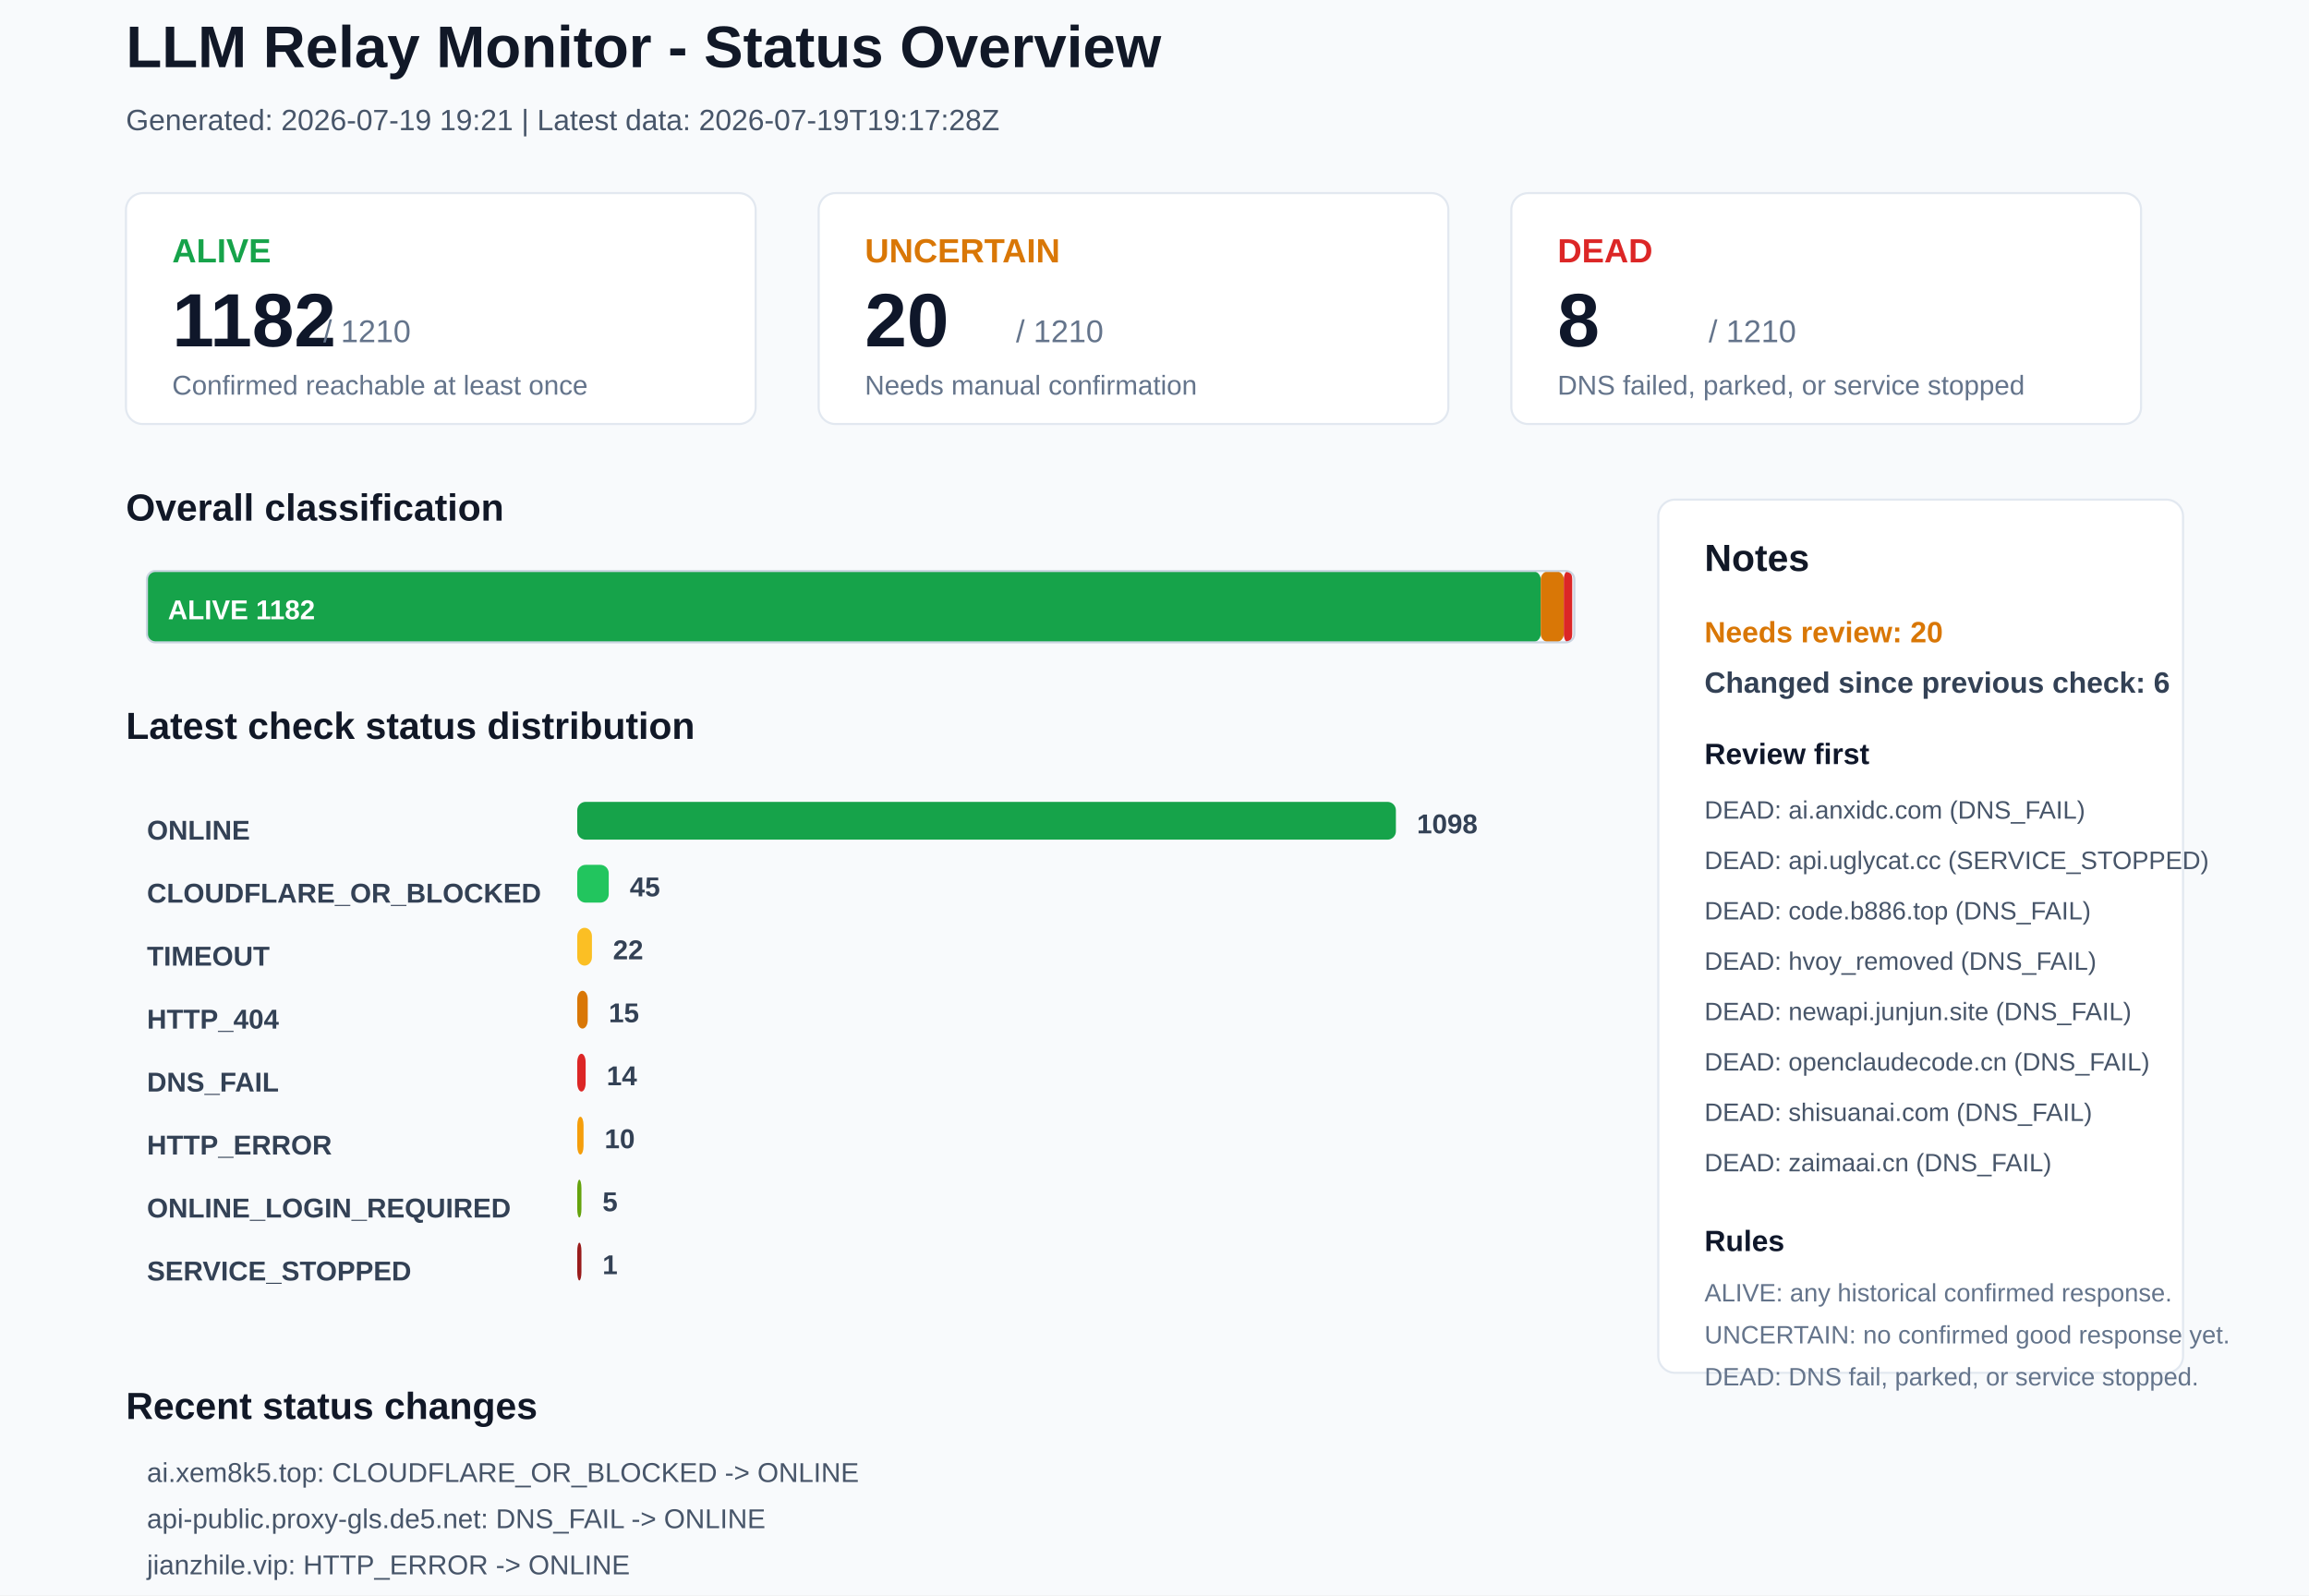
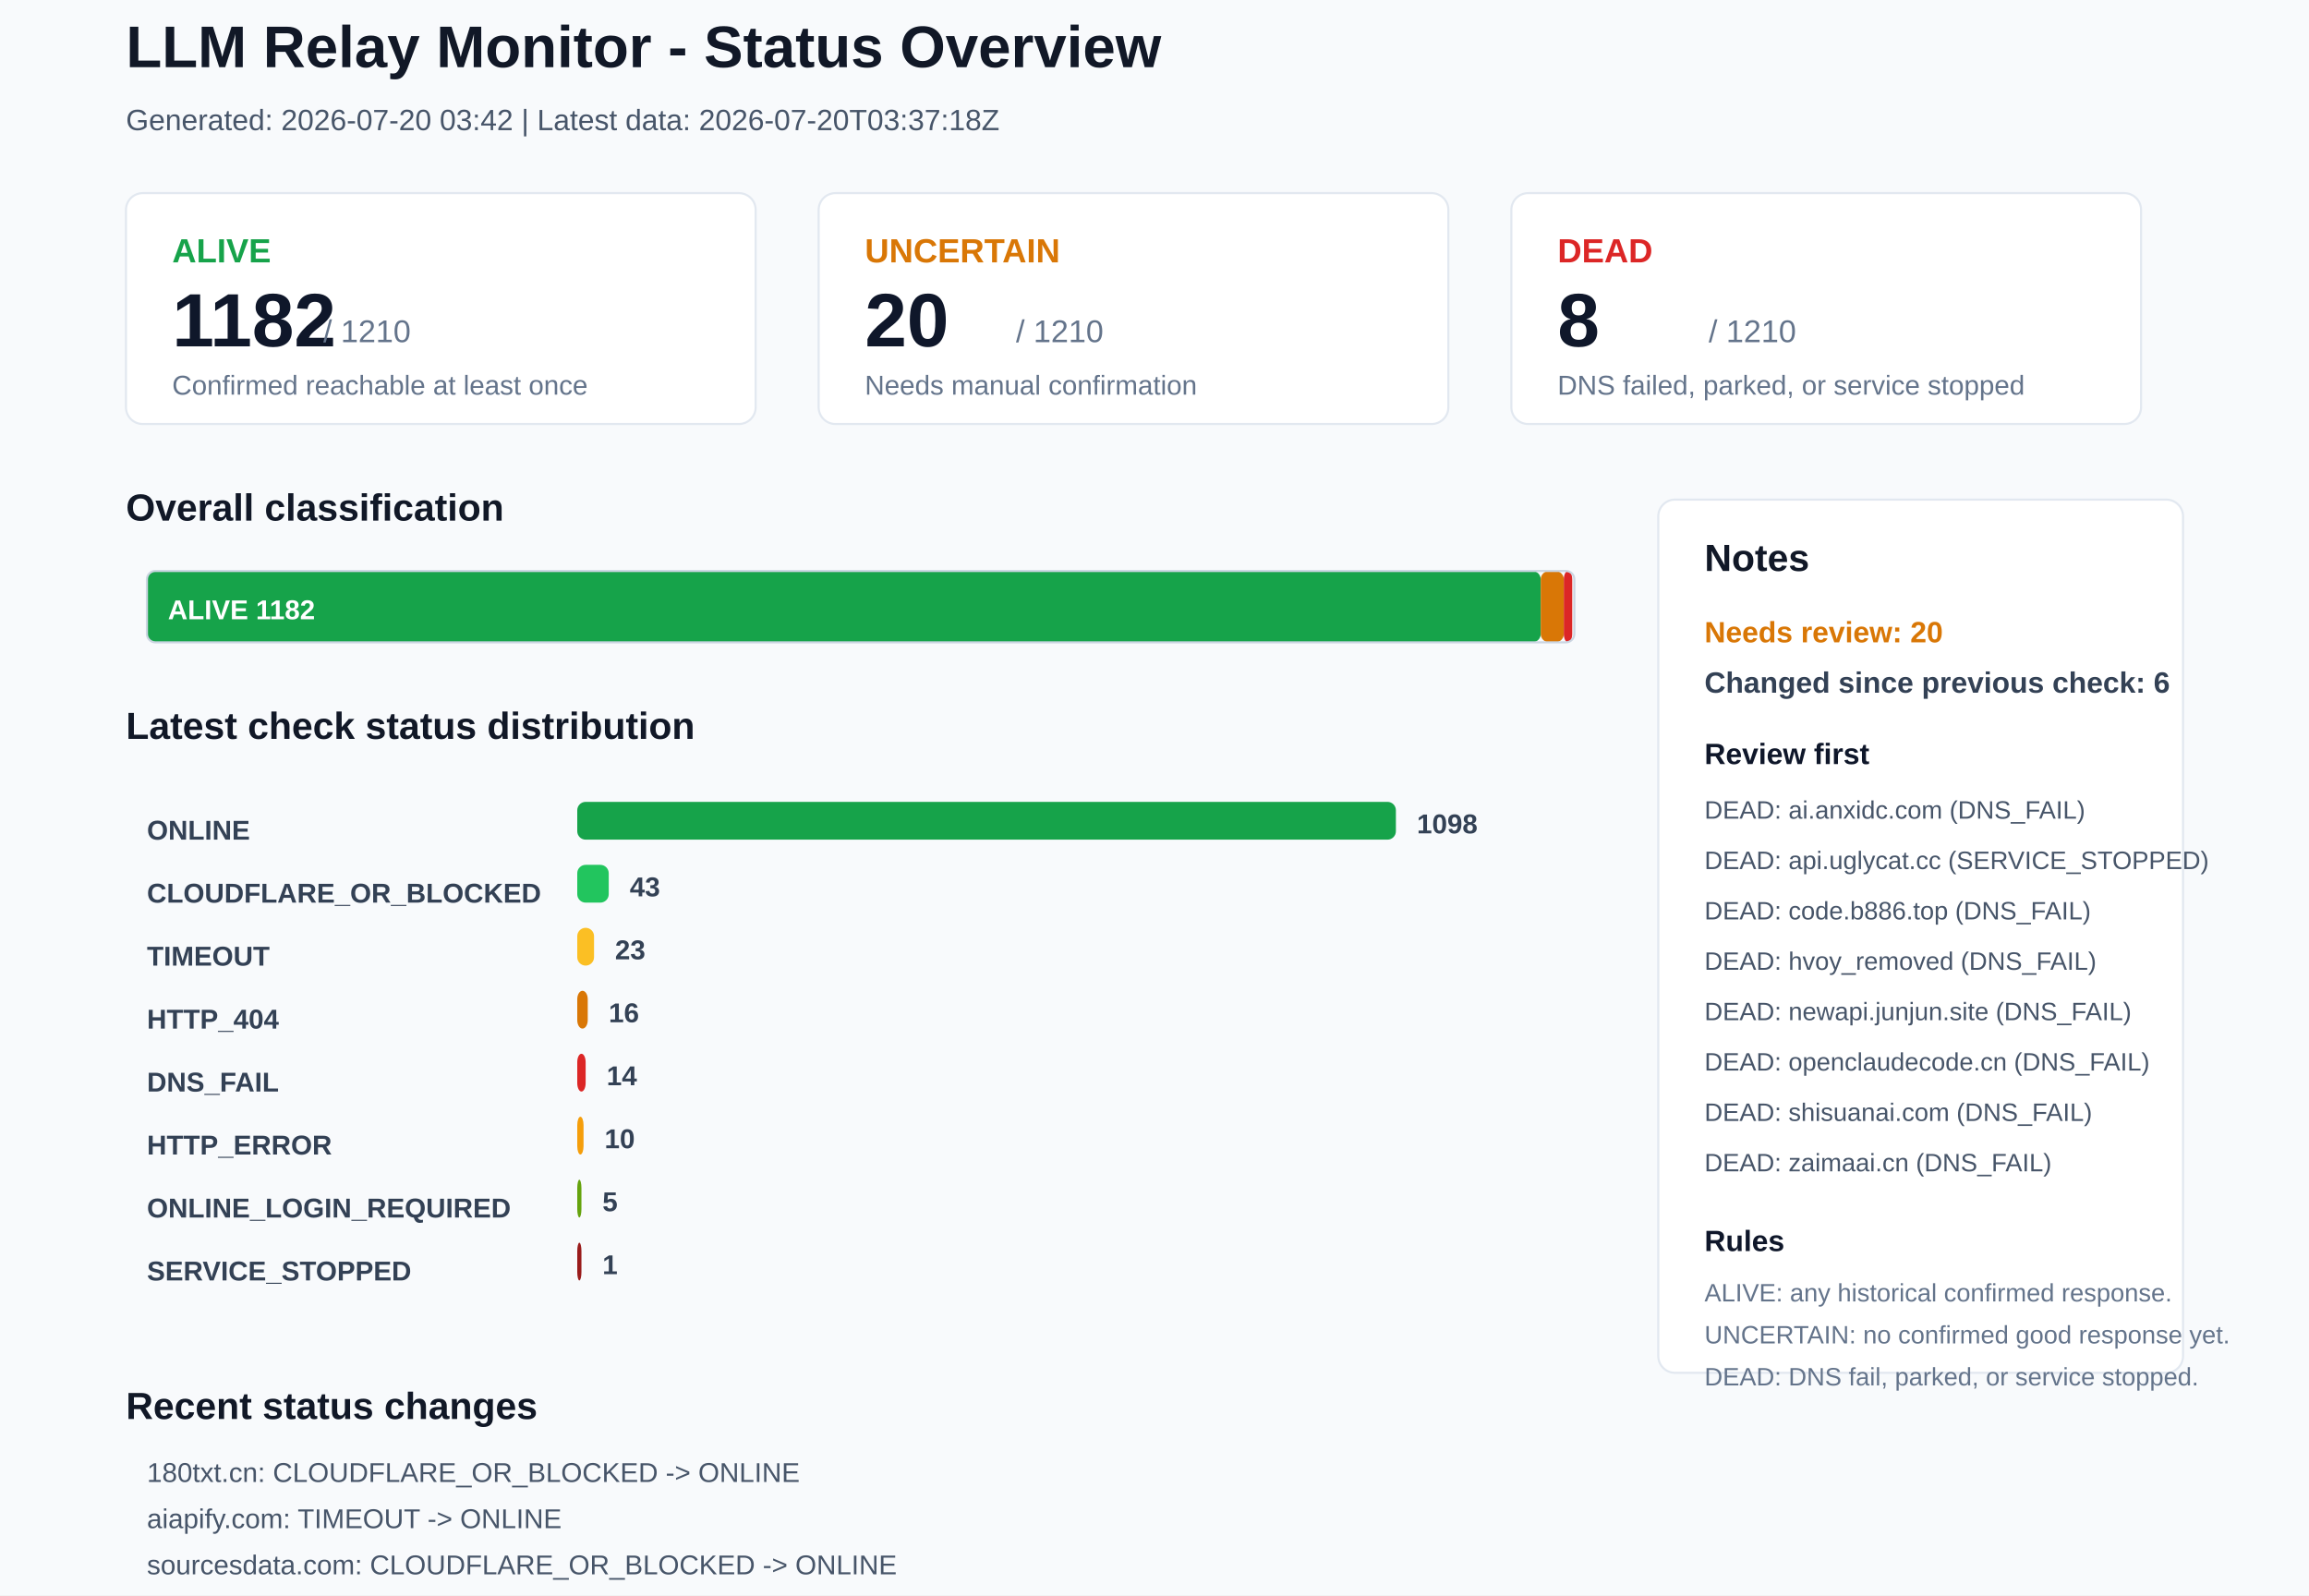
<svg xmlns="http://www.w3.org/2000/svg" width="1100" height="760" viewBox="0 0 1100 760">
  <rect x="0" y="0" width="1100" height="760" rx="0" fill="#F8FAFC" stroke="none" />
  <text x="60" y="32" font-family="Arial, sans-serif" font-size="28" font-weight="700" fill="#111827">LLM Relay Monitor - Status Overview</text>
-   <text x="60" y="62" font-family="Arial, sans-serif" font-size="14" font-weight="400" fill="#475569">Generated: 2026-07-19 19:21 | Latest data: 2026-07-19T19:17:28Z</text>
+   <text x="60" y="62" font-family="Arial, sans-serif" font-size="14" font-weight="400" fill="#475569">Generated: 2026-07-20 03:42 | Latest data: 2026-07-20T03:37:18Z</text>
  <rect x="60" y="92" width="300" height="110" rx="8" fill="#FFFFFF" stroke="#E2E8F0" />
  <text x="82" y="125" font-family="Arial, sans-serif" font-size="16" font-weight="700" fill="#16A34A">ALIVE</text>
  <text x="82" y="165" font-family="Arial, sans-serif" font-size="36" font-weight="700" fill="#0F172A">1182</text>
  <text x="154" y="163" font-family="Arial, sans-serif" font-size="15" font-weight="400" fill="#64748B">/ 1210</text>
  <text x="82" y="188" font-family="Arial, sans-serif" font-size="13" font-weight="400" fill="#64748B">Confirmed reachable at least once</text>
  <rect x="390" y="92" width="300" height="110" rx="8" fill="#FFFFFF" stroke="#E2E8F0" />
  <text x="412" y="125" font-family="Arial, sans-serif" font-size="16" font-weight="700" fill="#D97706">UNCERTAIN</text>
  <text x="412" y="165" font-family="Arial, sans-serif" font-size="36" font-weight="700" fill="#0F172A">20</text>
  <text x="484" y="163" font-family="Arial, sans-serif" font-size="15" font-weight="400" fill="#64748B">/ 1210</text>
  <text x="412" y="188" font-family="Arial, sans-serif" font-size="13" font-weight="400" fill="#64748B">Needs manual confirmation</text>
  <rect x="720" y="92" width="300" height="110" rx="8" fill="#FFFFFF" stroke="#E2E8F0" />
  <text x="742" y="125" font-family="Arial, sans-serif" font-size="16" font-weight="700" fill="#DC2626">DEAD</text>
  <text x="742" y="165" font-family="Arial, sans-serif" font-size="36" font-weight="700" fill="#0F172A">8</text>
  <text x="814" y="163" font-family="Arial, sans-serif" font-size="15" font-weight="400" fill="#64748B">/ 1210</text>
  <text x="742" y="188" font-family="Arial, sans-serif" font-size="13" font-weight="400" fill="#64748B">DNS failed, parked, or service stopped</text>
  <text x="60" y="248" font-family="Arial, sans-serif" font-size="18" font-weight="700" fill="#111827">Overall classification</text>
  <rect x="70" y="272" width="664" height="34" rx="4" fill="#16A34A" stroke="none" />
  <text x="80" y="295" font-family="Arial, sans-serif" font-size="13" font-weight="700" fill="#FFFFFF">ALIVE 1182</text>
  <rect x="734" y="272" width="11" height="34" rx="4" fill="#D97706" stroke="none" />
  <rect x="745" y="272" width="4" height="34" rx="4" fill="#DC2626" stroke="none" />
  <rect x="70" y="272" width="680" height="34" rx="4" fill="none" stroke="#CBD5E1" />
  <text x="60" y="352" font-family="Arial, sans-serif" font-size="18" font-weight="700" fill="#111827">Latest check status distribution</text>
  <text x="70" y="400" font-family="Arial, sans-serif" font-size="13" font-weight="700" fill="#334155">ONLINE</text>
  <rect x="275" y="382" width="390" height="18" rx="4" fill="#16A34A" stroke="none" />
  <text x="675" y="397" font-family="Arial, sans-serif" font-size="13" font-weight="700" fill="#334155">1098</text>
  <text x="70" y="430" font-family="Arial, sans-serif" font-size="13" font-weight="700" fill="#334155">CLOUDFLARE_OR_BLOCKED</text>
  <rect x="275" y="412" width="15" height="18" rx="4" fill="#22C55E" stroke="none" />
-   <text x="300" y="427" font-family="Arial, sans-serif" font-size="13" font-weight="700" fill="#334155">45</text>
+   <text x="300" y="427" font-family="Arial, sans-serif" font-size="13" font-weight="700" fill="#334155">43</text>
  <text x="70" y="460" font-family="Arial, sans-serif" font-size="13" font-weight="700" fill="#334155">TIMEOUT</text>
-   <rect x="275" y="442" width="7" height="18" rx="4" fill="#FBBF24" stroke="none" />
-   <text x="292" y="457" font-family="Arial, sans-serif" font-size="13" font-weight="700" fill="#334155">22</text>
+   <rect x="275" y="442" width="8" height="18" rx="4" fill="#FBBF24" stroke="none" />
+   <text x="293" y="457" font-family="Arial, sans-serif" font-size="13" font-weight="700" fill="#334155">23</text>
  <text x="70" y="490" font-family="Arial, sans-serif" font-size="13" font-weight="700" fill="#334155">HTTP_404</text>
  <rect x="275" y="472" width="5" height="18" rx="4" fill="#D97706" stroke="none" />
-   <text x="290" y="487" font-family="Arial, sans-serif" font-size="13" font-weight="700" fill="#334155">15</text>
+   <text x="290" y="487" font-family="Arial, sans-serif" font-size="13" font-weight="700" fill="#334155">16</text>
  <text x="70" y="520" font-family="Arial, sans-serif" font-size="13" font-weight="700" fill="#334155">DNS_FAIL</text>
  <rect x="275" y="502" width="4" height="18" rx="4" fill="#DC2626" stroke="none" />
  <text x="289" y="517" font-family="Arial, sans-serif" font-size="13" font-weight="700" fill="#334155">14</text>
  <text x="70" y="550" font-family="Arial, sans-serif" font-size="13" font-weight="700" fill="#334155">HTTP_ERROR</text>
  <rect x="275" y="532" width="3" height="18" rx="4" fill="#F59E0B" stroke="none" />
  <text x="288" y="547" font-family="Arial, sans-serif" font-size="13" font-weight="700" fill="#334155">10</text>
  <text x="70" y="580" font-family="Arial, sans-serif" font-size="13" font-weight="700" fill="#334155">ONLINE_LOGIN_REQUIRED</text>
  <rect x="275" y="562" width="2" height="18" rx="4" fill="#65A30D" stroke="none" />
  <text x="287" y="577" font-family="Arial, sans-serif" font-size="13" font-weight="700" fill="#334155">5</text>
  <text x="70" y="610" font-family="Arial, sans-serif" font-size="13" font-weight="700" fill="#334155">SERVICE_STOPPED</text>
  <rect x="275" y="592" width="2" height="18" rx="4" fill="#991B1B" stroke="none" />
  <text x="287" y="607" font-family="Arial, sans-serif" font-size="13" font-weight="700" fill="#334155">1</text>
  <rect x="790" y="238" width="250" height="416" rx="8" fill="#FFFFFF" stroke="#E2E8F0" />
  <text x="812" y="272" font-family="Arial, sans-serif" font-size="18" font-weight="700" fill="#111827">Notes</text>
  <text x="812" y="306" font-family="Arial, sans-serif" font-size="14" font-weight="700" fill="#D97706">Needs review: 20</text>
  <text x="812" y="330" font-family="Arial, sans-serif" font-size="14" font-weight="700" fill="#334155">Changed since previous check: 6</text>
  <text x="812" y="364" font-family="Arial, sans-serif" font-size="14" font-weight="700" fill="#0F172A">Review first</text>
  <text x="812" y="390" font-family="Arial, sans-serif" font-size="12" font-weight="400" fill="#475569">DEAD: ai.anxidc.com (DNS_FAIL)</text>
  <text x="812" y="414" font-family="Arial, sans-serif" font-size="12" font-weight="400" fill="#475569">DEAD: api.uglycat.cc (SERVICE_STOPPED)</text>
  <text x="812" y="438" font-family="Arial, sans-serif" font-size="12" font-weight="400" fill="#475569">DEAD: code.b886.top (DNS_FAIL)</text>
  <text x="812" y="462" font-family="Arial, sans-serif" font-size="12" font-weight="400" fill="#475569">DEAD: hvoy_removed (DNS_FAIL)</text>
  <text x="812" y="486" font-family="Arial, sans-serif" font-size="12" font-weight="400" fill="#475569">DEAD: newapi.junjun.site (DNS_FAIL)</text>
  <text x="812" y="510" font-family="Arial, sans-serif" font-size="12" font-weight="400" fill="#475569">DEAD: openclaudecode.cn (DNS_FAIL)</text>
  <text x="812" y="534" font-family="Arial, sans-serif" font-size="12" font-weight="400" fill="#475569">DEAD: shisuanai.com (DNS_FAIL)</text>
  <text x="812" y="558" font-family="Arial, sans-serif" font-size="12" font-weight="400" fill="#475569">DEAD: zaimaai.cn (DNS_FAIL)</text>
  <text x="812" y="596" font-family="Arial, sans-serif" font-size="14" font-weight="700" fill="#0F172A">Rules</text>
  <text x="812" y="620" font-family="Arial, sans-serif" font-size="12" font-weight="400" fill="#64748B">ALIVE: any historical confirmed response.</text>
  <text x="812" y="640" font-family="Arial, sans-serif" font-size="12" font-weight="400" fill="#64748B">UNCERTAIN: no confirmed good response yet.</text>
  <text x="812" y="660" font-family="Arial, sans-serif" font-size="12" font-weight="400" fill="#64748B">DEAD: DNS fail, parked, or service stopped.</text>
  <text x="60" y="676" font-family="Arial, sans-serif" font-size="18" font-weight="700" fill="#111827">Recent status changes</text>
-   <text x="70" y="706" font-family="Arial, sans-serif" font-size="13" font-weight="400" fill="#475569">ai.xem8k5.top: CLOUDFLARE_OR_BLOCKED -&gt; ONLINE</text>
-   <text x="70" y="728" font-family="Arial, sans-serif" font-size="13" font-weight="400" fill="#475569">api-public.proxy-gls.de5.net: DNS_FAIL -&gt; ONLINE</text>
-   <text x="70" y="750" font-family="Arial, sans-serif" font-size="13" font-weight="400" fill="#475569">jianzhile.vip: HTTP_ERROR -&gt; ONLINE</text>
-   <text x="70" y="772" font-family="Arial, sans-serif" font-size="13" font-weight="400" fill="#475569">aiapify.com: ONLINE -&gt; TIMEOUT</text>
-   <text x="70" y="794" font-family="Arial, sans-serif" font-size="13" font-weight="400" fill="#475569">oxycode.net: HTTP_ERROR -&gt; TIMEOUT</text>
-   <text x="70" y="816" font-family="Arial, sans-serif" font-size="13" font-weight="400" fill="#475569">yixintoken.com: ONLINE -&gt; TIMEOUT</text>
+   <text x="70" y="706" font-family="Arial, sans-serif" font-size="13" font-weight="400" fill="#475569">180txt.cn: CLOUDFLARE_OR_BLOCKED -&gt; ONLINE</text>
+   <text x="70" y="728" font-family="Arial, sans-serif" font-size="13" font-weight="400" fill="#475569">aiapify.com: TIMEOUT -&gt; ONLINE</text>
+   <text x="70" y="750" font-family="Arial, sans-serif" font-size="13" font-weight="400" fill="#475569">sourcesdata.com: CLOUDFLARE_OR_BLOCKED -&gt; ONLINE</text>
+   <text x="70" y="772" font-family="Arial, sans-serif" font-size="13" font-weight="400" fill="#475569">api.starveri.net: ONLINE -&gt; TIMEOUT</text>
+   <text x="70" y="794" font-family="Arial, sans-serif" font-size="13" font-weight="400" fill="#475569">apirank.ttop5.cc: ONLINE -&gt; HTTP_404</text>
+   <text x="70" y="816" font-family="Arial, sans-serif" font-size="13" font-weight="400" fill="#475569">chongcodex.cn: ONLINE -&gt; TIMEOUT</text>
</svg>
